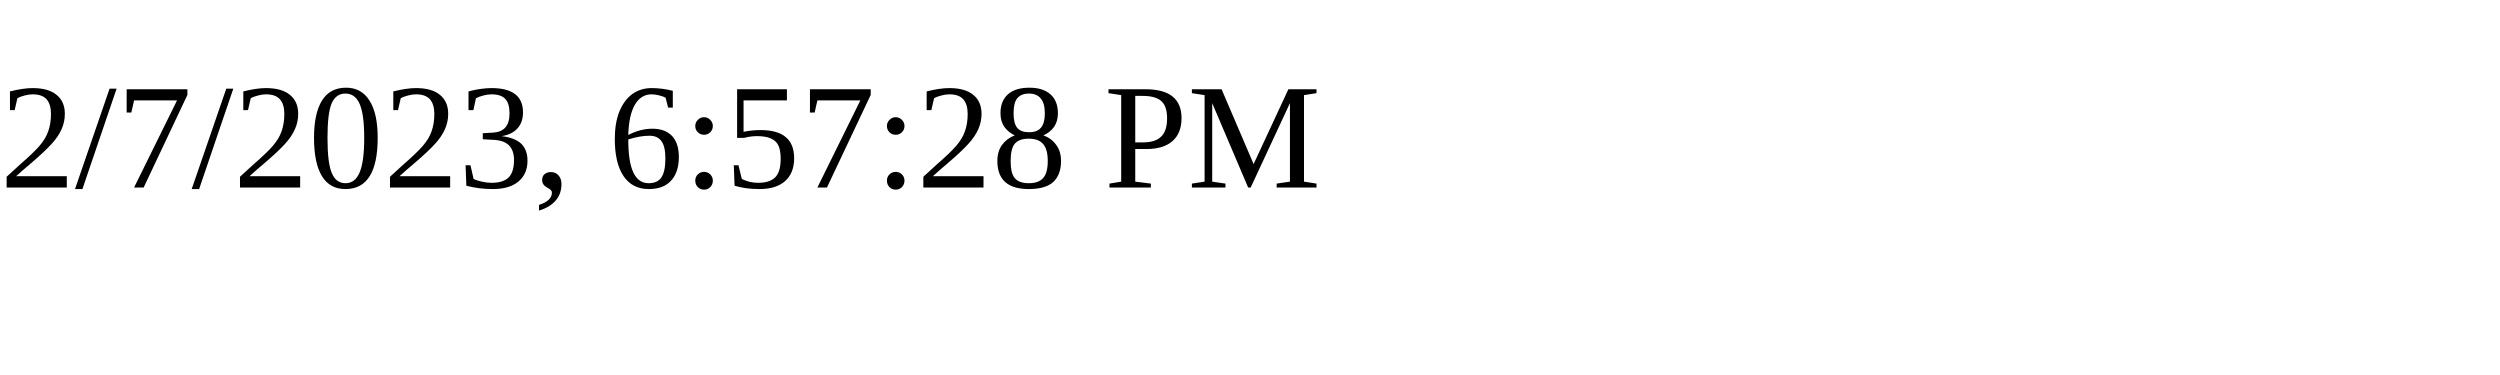
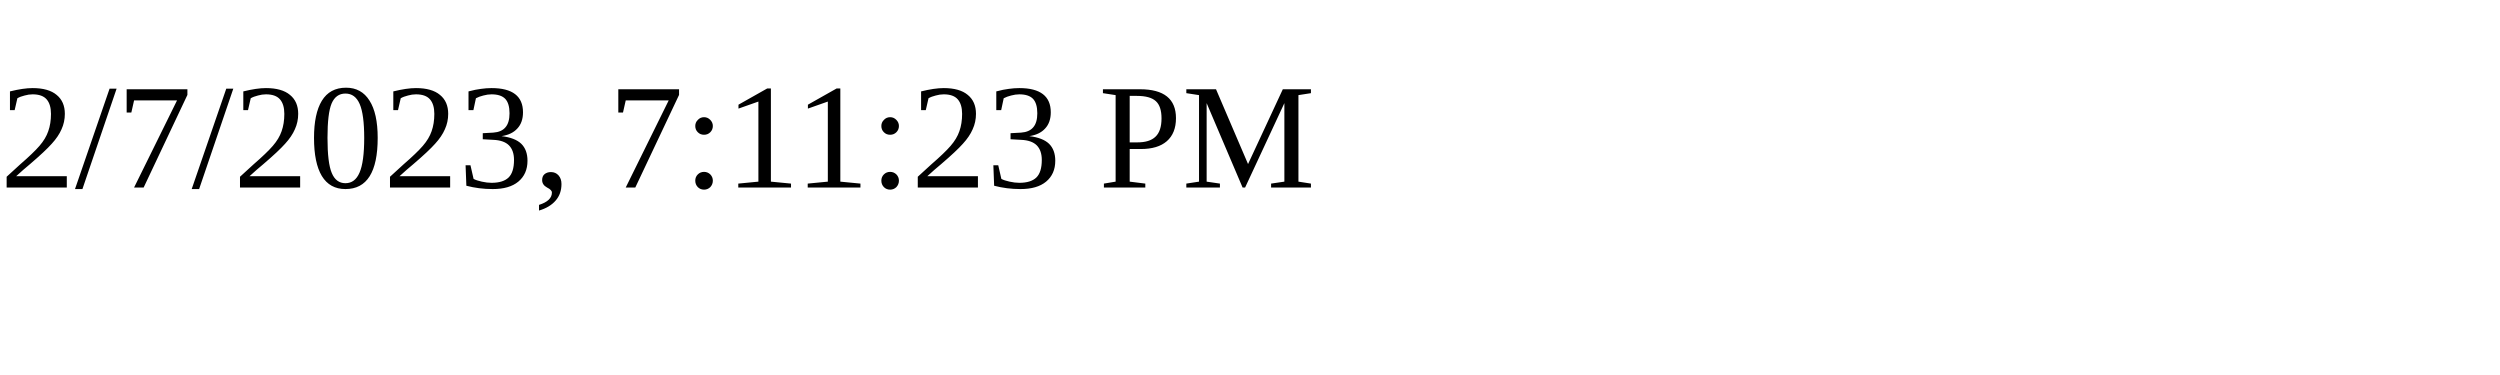
<svg xmlns="http://www.w3.org/2000/svg" height="30" width="200">
-   <text x="0" y="15">2/7/2023, 6:57:28 PM</text>
+   <text x="0" y="15">2/7/2023, 7:11:23 PM</text>
</svg>
